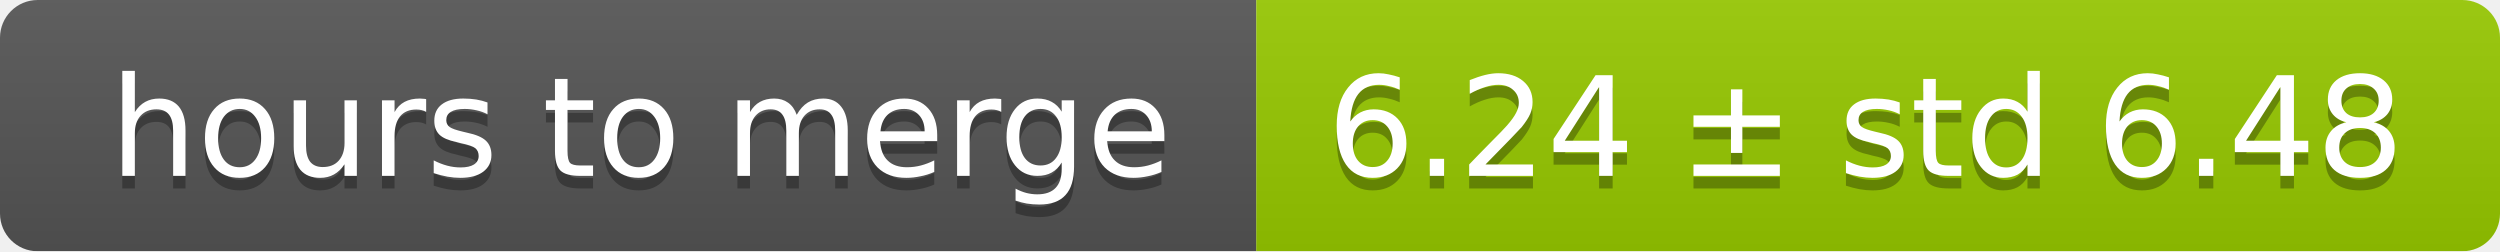
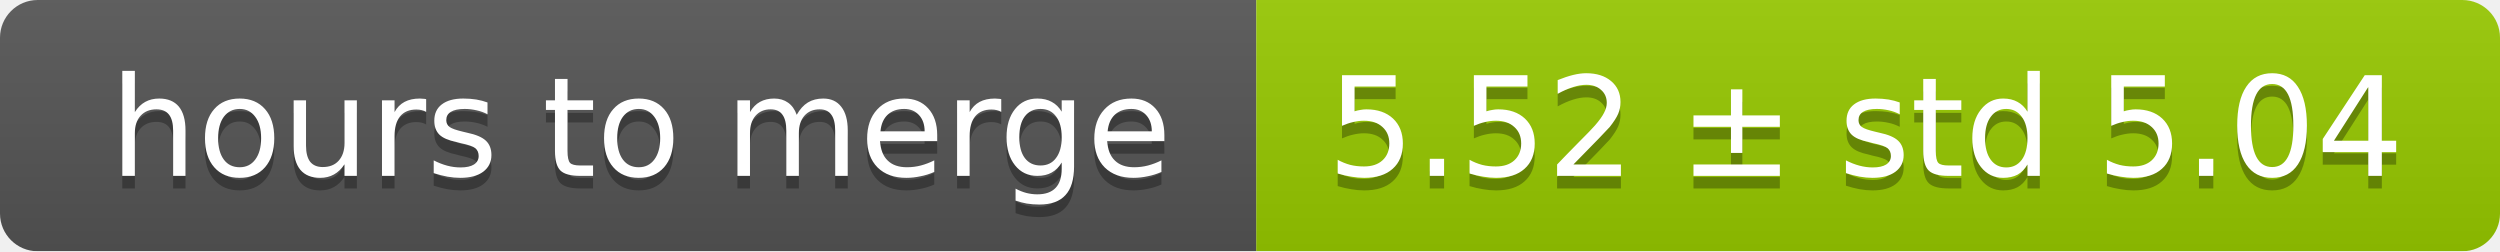
<svg xmlns="http://www.w3.org/2000/svg" width="199" height="20">
  <linearGradient id="smooth" x2="0" y2="100%">
    <stop offset="0" stop-color="#bbb" stop-opacity=".1" />
    <stop offset="1" stop-opacity=".1" />
  </linearGradient>
  <mask id="round">
    <rect width="199" height="20" rx="3" fill="#fff" />
  </mask>
  <g mask="url(#round)">
    <rect width="100" height="20" fill="#555" />
    <rect x="100" width="99" height="20" fill="#97ca00" />
    <rect width="199" height="20" fill="url(#smooth)" />
  </g>
  <g fill="#fff" text-anchor="middle" font-family="DejaVu Sans,Verdana,Geneva,sans-serif" font-size="11">
    <text x="51" y="15" fill="#010101" fill-opacity=".3">hours to merge</text>
    <text x="51" y="14">hours to merge</text>
-     <text x="148.5" y="15" fill="#010101" fill-opacity=".3">6.24 ± std 6.48</text>
-     <text x="148.5" y="14">6.24 ± std 6.48</text>
+     <text x="148.5" y="15" fill="#010101" fill-opacity=".3">5.52 ± std 5.04</text>
+     <text x="148.5" y="14">5.52 ± std 5.04</text>
  </g>
</svg>
